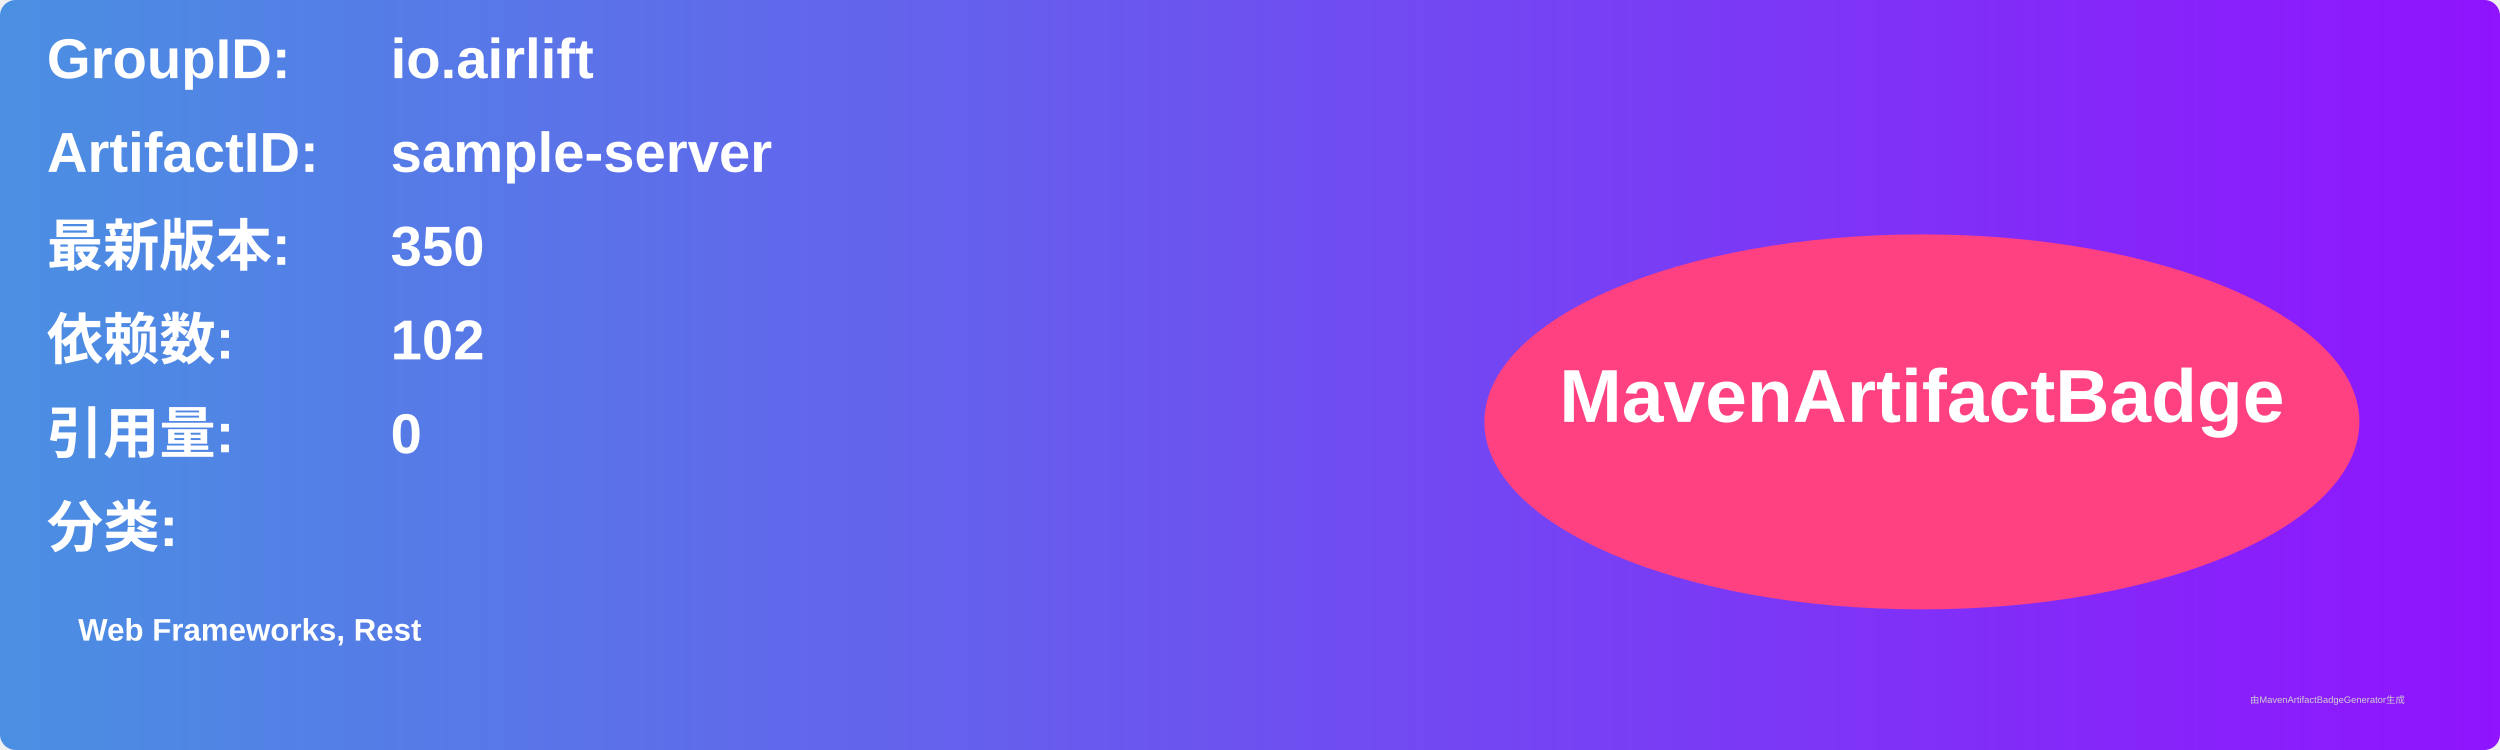
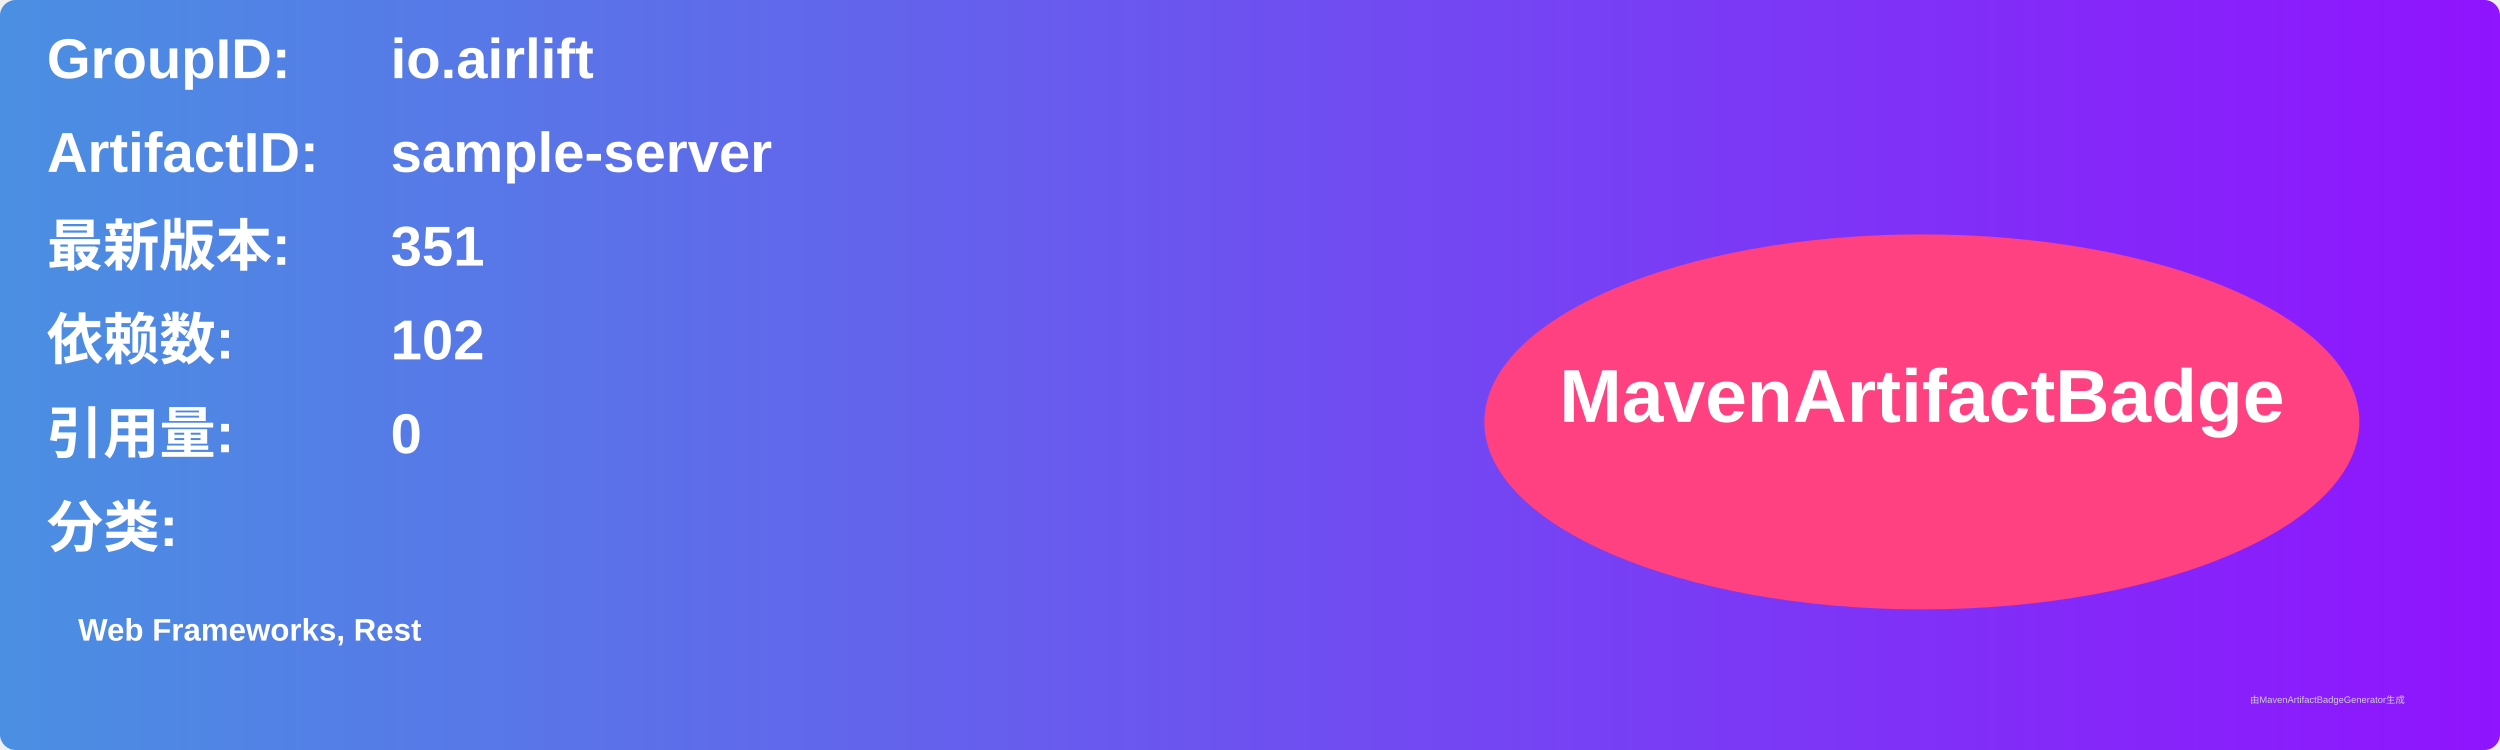
<svg xmlns="http://www.w3.org/2000/svg" width="800" height="240" viewBox="0 0 800 240">
  <linearGradient id="grad" x1="0%" y1="0%" x2="100%" y2="0%">
    <stop offset="0%" stop-color="#4a90e2" />
    <stop offset="100%" stop-color="#9013fe" />
  </linearGradient>
  <rect width="100%" height="100%" rx="5" ry="5" fill="url(#grad)" />
  <g transform="translate(15, 15)">
    <text x="0" y="10" font-family="Arial" font-size="18" fill="white" font-weight="bold" width="260">GroupID:</text>
    <text x="110" y="10" font-family="Arial" font-size="18" fill="white" font-weight="bold" width="460">io.airlift</text>
    <text x="0" y="40" font-family="Arial" font-size="18" fill="white" font-weight="bold" width="260">ArtifactID:</text>
    <text x="110" y="40" font-family="Arial" font-size="18" fill="white" font-weight="bold" width="460">sample-server</text>
    <text x="0" y="70" font-family="Arial" font-size="18" fill="white" font-weight="bold">最新版本:</text>
    <text x="110" y="70" font-family="Arial" font-size="18" fill="white" font-weight="bold">
-       <tspan font-weight="bold">350</tspan>
+       <tspan font-weight="bold">351</tspan>
    </text>
    <text x="0" y="100" font-family="Arial" font-size="18" fill="white" font-weight="bold">依赖数: </text>
    <text x="110" y="100" font-family="Arial" font-size="18" fill="white">
      <tspan font-weight="bold">102</tspan>
    </text>
    <text x="0" y="130" font-family="Arial" font-size="18" fill="white" font-weight="bold">引用量: </text>
    <text x="110" y="130" font-family="Arial" font-size="18" fill="white">
      <tspan font-weight="bold">0</tspan>
    </text>
    <text x="0" y="160" font-family="Arial" font-size="18" fill="white" font-weight="bold">分类:</text>
    <text x="10" y="190" font-family="Arial" font-size="10" fill="white">
      <tspan font-weight="bold">Web Frameworks, Rest</tspan>
    </text>
    <ellipse cx="600" cy="120" rx="140" ry="60" fill="#ff4081" />
    <text x="600" y="120" text-anchor="middle" font-family="Arial" font-size="24" fill="white" font-weight="bold">MavenArtifactBadge</text>
  </g>
  <text x="720" y="225" font-family="Arial" font-size="3" fill="#d0d0d0">由MavenArtifactBadgeGenerator生成</text>
</svg>
